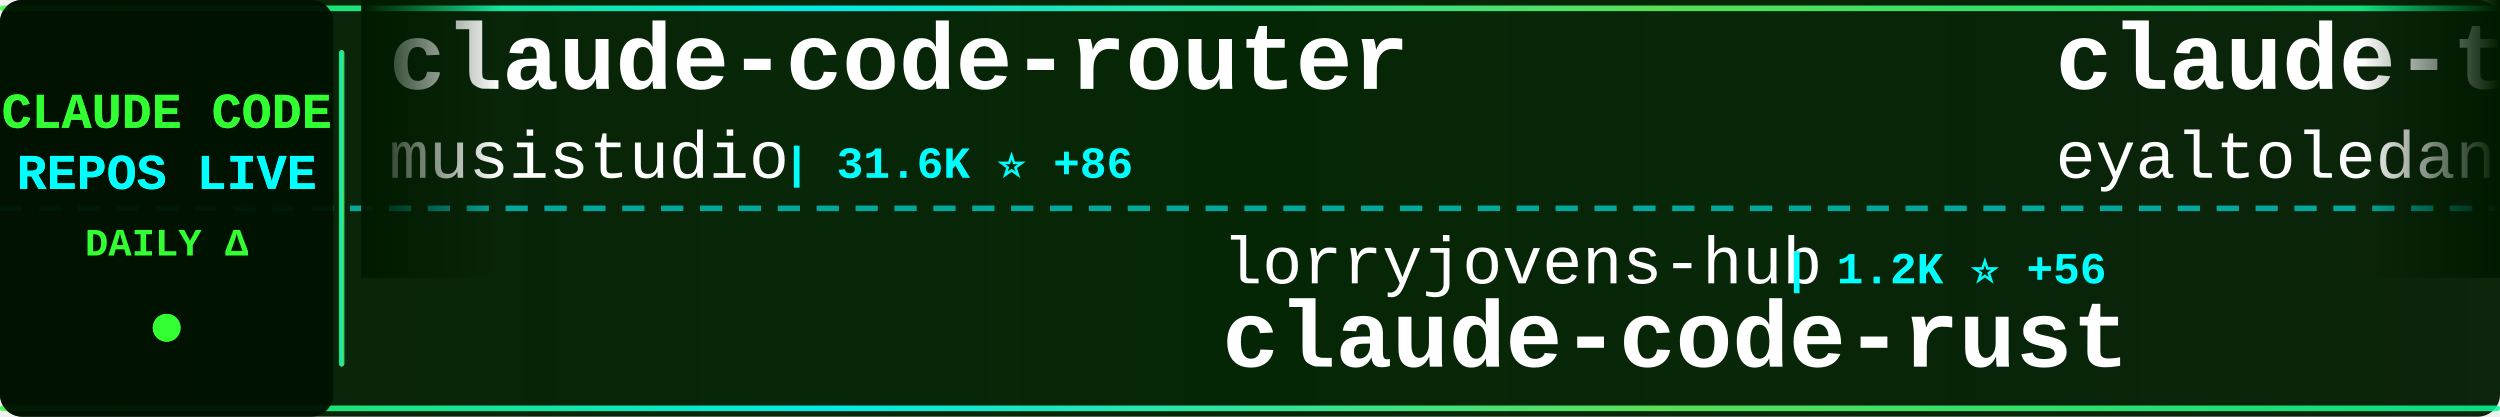
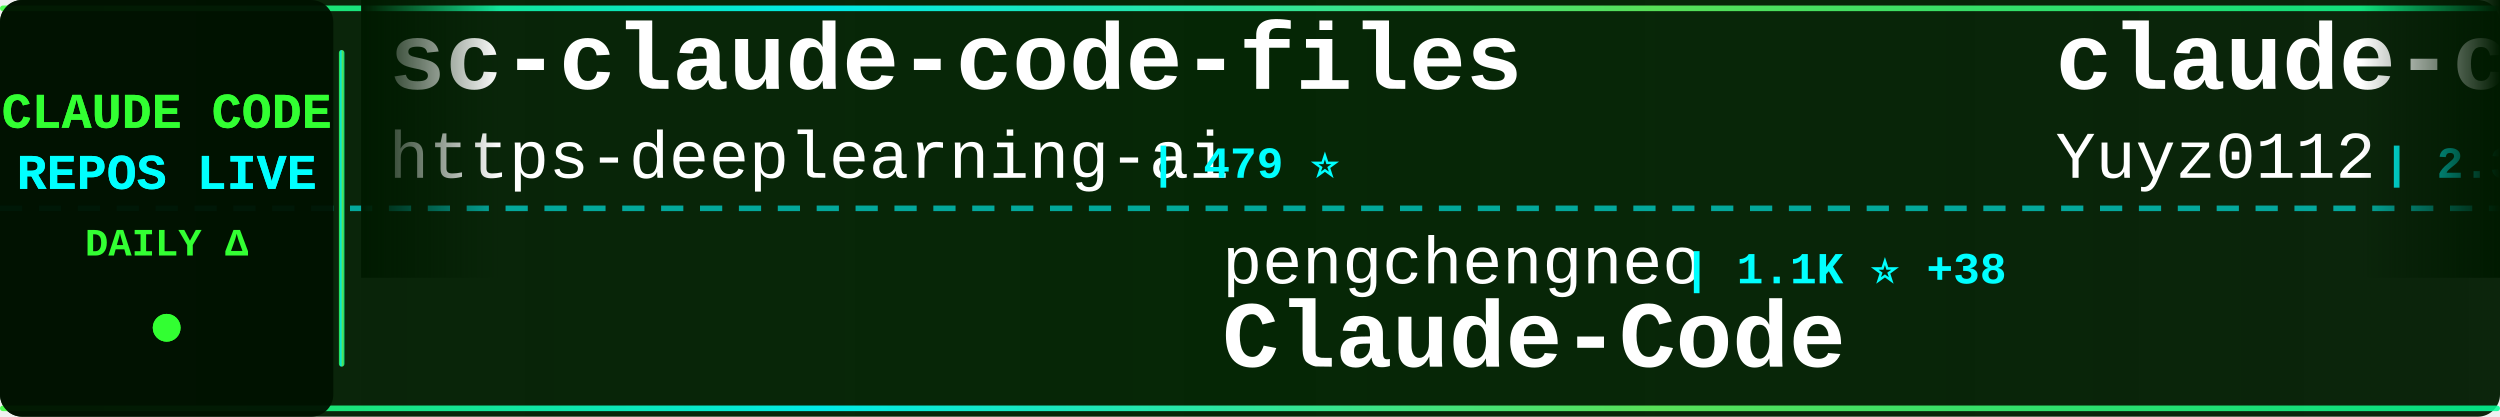
<svg xmlns="http://www.w3.org/2000/svg" width="900" height="150">
  <defs>
    <linearGradient id="tickerBg" x1="0%" y1="0%" x2="100%" y2="0%">
      <stop offset="0%" style="stop-color:#001a00;stop-opacity:0.95" />
      <stop offset="50%" style="stop-color:#002200;stop-opacity:0.98" />
      <stop offset="100%" style="stop-color:#001a00;stop-opacity:0.95" />
    </linearGradient>
    <linearGradient id="borderGrad" x1="0%" y1="0%" x2="100%" y2="0%">
      <stop offset="0%" style="stop-color:#33ff33;stop-opacity:0.85">
        <animate attributeName="stop-opacity" values="0.85;1;0.85" dur="2s" repeatCount="indefinite" />
      </stop>
      <stop offset="33%" style="stop-color:#00ffff;stop-opacity:0.9">
        <animate attributeName="stop-opacity" values="0.9;1;0.9" dur="2.2s" repeatCount="indefinite" />
      </stop>
      <stop offset="66%" style="stop-color:#66ff66;stop-opacity:0.85">
        <animate attributeName="stop-opacity" values="0.85;1;0.85" dur="1.8s" repeatCount="indefinite" />
      </stop>
      <stop offset="100%" style="stop-color:#00ff99;stop-opacity:0.85">
        <animate attributeName="stop-opacity" values="0.85;1;0.85" dur="2s" repeatCount="indefinite" />
      </stop>
    </linearGradient>
    <filter id="textGlow">
      <feGaussianBlur stdDeviation="0.1" result="coloredBlur" />
      <feMerge>
        <feMergeNode in="coloredBlur" />
        <feMergeNode in="SourceGraphic" />
      </feMerge>
    </filter>
    <filter id="metricGlow">
      <feGaussianBlur stdDeviation="0.2" result="coloredBlur" />
      <feMerge>
        <feMergeNode in="coloredBlur" />
        <feMergeNode in="SourceGraphic" />
      </feMerge>
    </filter>
    <linearGradient id="leftFade" x1="0%" y1="0%" x2="100%" y2="0%">
      <stop offset="0%" style="stop-color:#001a00;stop-opacity:1" />
      <stop offset="100%" style="stop-color:#001a00;stop-opacity:0" />
    </linearGradient>
    <linearGradient id="rightFade" x1="0%" y1="0%" x2="100%" y2="0%">
      <stop offset="0%" style="stop-color:#001a00;stop-opacity:0" />
      <stop offset="100%" style="stop-color:#001a00;stop-opacity:1" />
    </linearGradient>
  </defs>
  <rect width="900" height="150" fill="url(#tickerBg)" rx="8" />
  <rect x="0" y="2" width="900" height="2" fill="url(#borderGrad)" rx="1" />
  <rect x="0" y="146" width="900" height="2" fill="url(#borderGrad)" rx="1" />
  <line x1="0" y1="75" x2="900" y2="75" stroke="#00ffff" stroke-width="2" stroke-dasharray="8 6" opacity="0.6" />
  <rect x="0" y="0" width="120" height="150" fill="#001100" opacity="0.95" rx="8" />
  <text x="60" y="46" font-family="'Courier New', monospace" font-size="18" font-weight="bold" fill="#33ff33" text-anchor="middle" filter="url(#textGlow)">
    CLAUDE CODE
  </text>
  <text x="60" y="68" font-family="'Courier New', monospace" font-size="18" font-weight="bold" fill="#00ffff" text-anchor="middle" filter="url(#textGlow)">
    REPOS LIVE
  </text>
  <text x="60" y="92" font-family="'Courier New', monospace" font-size="14" font-weight="bold" fill="#33ff33" text-anchor="middle">
    DAILY Δ
  </text>
  <circle cx="60" cy="118" r="5" fill="#33ff33" filter="url(#metricGlow)">
    <animate attributeName="r" values="4;6;4" dur="1.5s" repeatCount="indefinite" />
    <animate attributeName="opacity" values="0.6;1;0.6" dur="1.5s" repeatCount="indefinite" />
  </circle>
  <rect x="122" y="18" width="2" height="114" fill="url(#borderGrad)" rx="1" />
  <clipPath id="tickerClip">
    <rect x="130" y="0" width="770" height="150" />
  </clipPath>
  <g clip-path="url(#tickerClip)">
    <g id="tickerItems">
      <animateTransform attributeName="transform" attributeType="XML" type="translate" from="0 0" to="-3000 0" dur="54s" repeatCount="indefinite" />
      <g transform="translate(0, 0)">
-         <text x="140" y="32" font-family="'Courier New', monospace" font-size="34" font-weight="bold" fill="#ffffff">claude-code-router</text>
-         <text x="140" y="64" font-family="'Courier New', monospace" font-size="24" font-weight="normal" fill="#ffffff" opacity="1.0">musistudio</text>
-         <text x="282" y="64" font-family="'Courier New', monospace" font-size="16" font-weight="bold" fill="#00ffff"> | 31.6K ⭐ +86</text>
+         <text x="140" y="32" font-family="'Courier New', monospace" font-size="34" font-weight="bold" fill="#ffffff">sc-claude-code-files</text>
+         <text x="140" y="64" font-family="'Courier New', monospace" font-size="24" font-weight="normal" fill="#ffffff" opacity="1.0">https-deeplearning-ai</text>
+         <text x="414" y="64" font-family="'Courier New', monospace" font-size="16" font-weight="bold" fill="#00ffff"> | 479 ⭐</text>
      </g>
      <g transform="translate(300, 0)">
-         <text x="140" y="102" font-family="'Courier New', monospace" font-size="24" font-weight="normal" fill="#ffffff" opacity="1.0">lorryjovens-hub</text>
-         <text x="342" y="102" font-family="'Courier New', monospace" font-size="16" font-weight="bold" fill="#00ffff"> | 1.2K ⭐ +56</text>
-         <text x="140" y="132" font-family="'Courier New', monospace" font-size="34" font-weight="bold" fill="#ffffff">claude-code-rust</text>
+         <text x="140" y="102" font-family="'Courier New', monospace" font-size="24" font-weight="normal" fill="#ffffff" opacity="1.0">pengchengneo</text>
+         <text x="306" y="102" font-family="'Courier New', monospace" font-size="16" font-weight="bold" fill="#00ffff"> | 1.1K ⭐ +38</text>
+         <text x="140" y="132" font-family="'Courier New', monospace" font-size="34" font-weight="bold" fill="#ffffff">Claude-Code</text>
      </g>
      <g transform="translate(600, 0)">
-         <text x="140" y="32" font-family="'Courier New', monospace" font-size="34" font-weight="bold" fill="#ffffff">claude-task-master</text>
-         <text x="140" y="64" font-family="'Courier New', monospace" font-size="24" font-weight="normal" fill="#ffffff" opacity="1.0">eyaltoledano</text>
-         <text x="306" y="64" font-family="'Courier New', monospace" font-size="16" font-weight="bold" fill="#00ffff"> | 26.4K ⭐ +22</text>
+         <text x="140" y="32" font-family="'Courier New', monospace" font-size="34" font-weight="bold" fill="#ffffff">claude-code-reverse</text>
+         <text x="140" y="64" font-family="'Courier New', monospace" font-size="24" font-weight="normal" fill="#ffffff" opacity="1.0">Yuyz0112</text>
+         <text x="258" y="64" font-family="'Courier New', monospace" font-size="16" font-weight="bold" fill="#00ffff"> | 2.3K ⭐ +4</text>
      </g>
      <g transform="translate(900, 0)">
-         <text x="140" y="102" font-family="'Courier New', monospace" font-size="24" font-weight="normal" fill="#ffffff" opacity="1.0">leaked-claude-code</text>
-         <text x="378" y="102" font-family="'Courier New', monospace" font-size="16" font-weight="bold" fill="#00ffff"> | 830 ⭐ +22</text>
-         <text x="140" y="132" font-family="'Courier New', monospace" font-size="34" font-weight="bold" fill="#ffffff">leaked-claude-code</text>
+         <text x="140" y="102" font-family="'Courier New', monospace" font-size="24" font-weight="normal" fill="#ffffff" opacity="1.0">carlvellotti</text>
+         <text x="306" y="102" font-family="'Courier New', monospace" font-size="16" font-weight="bold" fill="#00ffff"> | 1.8K ⭐ +8</text>
+         <text x="140" y="132" font-family="'Courier New', monospace" font-size="34" font-weight="bold" fill="#ffffff">claude-code-pm-course</text>
      </g>
      <g transform="translate(1200, 0)">
-         <text x="140" y="32" font-family="'Courier New', monospace" font-size="34" font-weight="bold" fill="#ffffff">Claude-Code-Game-Studios</text>
-         <text x="140" y="64" font-family="'Courier New', monospace" font-size="24" font-weight="normal" fill="#ffffff" opacity="1.0">Donchitos</text>
-         <text x="270" y="64" font-family="'Courier New', monospace" font-size="16" font-weight="bold" fill="#00ffff"> | 8.3K ⭐ +79</text>
+         <text x="140" y="32" font-family="'Courier New', monospace" font-size="34" font-weight="bold" fill="#ffffff">claude-code-source</text>
+         <text x="140" y="64" font-family="'Courier New', monospace" font-size="24" font-weight="normal" fill="#ffffff" opacity="1.0">JrCx7scC</text>
+         <text x="258" y="64" font-family="'Courier New', monospace" font-size="16" font-weight="bold" fill="#00ffff"> | 284 ⭐ +30</text>
      </g>
      <g transform="translate(1500, 0)">
-         <text x="140" y="102" font-family="'Courier New', monospace" font-size="24" font-weight="normal" fill="#ffffff" opacity="1.0">ding113</text>
-         <text x="246" y="102" font-family="'Courier New', monospace" font-size="16" font-weight="bold" fill="#00ffff"> | 2.3K ⭐ +10</text>
-         <text x="140" y="132" font-family="'Courier New', monospace" font-size="34" font-weight="bold" fill="#ffffff">claude-code-hub</text>
+         <text x="140" y="102" font-family="'Courier New', monospace" font-size="24" font-weight="normal" fill="#ffffff" opacity="1.0">AprilNEA</text>
+         <text x="258" y="102" font-family="'Courier New', monospace" font-size="16" font-weight="bold" fill="#00ffff"> | 362 ⭐ +5</text>
+         <text x="140" y="132" font-family="'Courier New', monospace" font-size="34" font-weight="bold" fill="#ffffff">claude-code-source</text>
      </g>
      <g transform="translate(1800, 0)">
-         <text x="140" y="32" font-family="'Courier New', monospace" font-size="34" font-weight="bold" fill="#ffffff">ClaudeCodeAgents</text>
-         <text x="140" y="64" font-family="'Courier New', monospace" font-size="24" font-weight="normal" fill="#ffffff" opacity="1.0">darcyegb</text>
-         <text x="258" y="64" font-family="'Courier New', monospace" font-size="16" font-weight="bold" fill="#00ffff"> | 647 ⭐ +2</text>
+         <text x="140" y="32" font-family="'Courier New', monospace" font-size="34" font-weight="bold" fill="#ffffff">claude-code</text>
+         <text x="140" y="64" font-family="'Courier New', monospace" font-size="24" font-weight="normal" fill="#ffffff" opacity="1.0">tanbiralam</text>
+         <text x="282" y="64" font-family="'Courier New', monospace" font-size="16" font-weight="bold" fill="#00ffff"> | 1.3K ⭐ +32</text>
      </g>
      <g transform="translate(2100, 0)">
-         <text x="140" y="102" font-family="'Courier New', monospace" font-size="24" font-weight="normal" fill="#ffffff" opacity="1.0">liuup</text>
-         <text x="222" y="102" font-family="'Courier New', monospace" font-size="16" font-weight="bold" fill="#00ffff"> | 1.0K ⭐ +68</text>
-         <text x="140" y="132" font-family="'Courier New', monospace" font-size="34" font-weight="bold" fill="#ffffff">claude-code-analysis</text>
+         <text x="140" y="102" font-family="'Courier New', monospace" font-size="24" font-weight="normal" fill="#ffffff" opacity="1.0">jarmuine</text>
+         <text x="258" y="102" font-family="'Courier New', monospace" font-size="16" font-weight="bold" fill="#00ffff"> | 1.9K ⭐ +43</text>
+         <text x="140" y="132" font-family="'Courier New', monospace" font-size="34" font-weight="bold" fill="#ffffff">claude-code</text>
      </g>
      <g transform="translate(2400, 0)">
        <text x="140" y="32" font-family="'Courier New', monospace" font-size="34" font-weight="bold" fill="#ffffff">claude-code</text>
-         <text x="140" y="64" font-family="'Courier New', monospace" font-size="24" font-weight="normal" fill="#ffffff" opacity="1.0">claude-code-best</text>
-         <text x="354" y="64" font-family="'Courier New', monospace" font-size="16" font-weight="bold" fill="#00ffff"> | 14.2K ⭐ +320</text>
+         <text x="140" y="64" font-family="'Courier New', monospace" font-size="24" font-weight="normal" fill="#ffffff" opacity="1.0">isboyjc</text>
+         <text x="246" y="64" font-family="'Courier New', monospace" font-size="16" font-weight="bold" fill="#00ffff"> | 129 ⭐ +2</text>
      </g>
      <g transform="translate(2700, 0)">
-         <text x="140" y="102" font-family="'Courier New', monospace" font-size="24" font-weight="normal" fill="#ffffff" opacity="1.0">JrCx7scC</text>
-         <text x="258" y="102" font-family="'Courier New', monospace" font-size="16" font-weight="bold" fill="#00ffff"> | 278 ⭐ +32</text>
-         <text x="140" y="132" font-family="'Courier New', monospace" font-size="34" font-weight="bold" fill="#ffffff">claude-code-source</text>
+         <text x="140" y="102" font-family="'Courier New', monospace" font-size="24" font-weight="normal" fill="#ffffff" opacity="1.0">snarktank</text>
+         <text x="270" y="102" font-family="'Courier New', monospace" font-size="16" font-weight="bold" fill="#00ffff"> | 14.5K ⭐ +82</text>
+         <text x="140" y="132" font-family="'Courier New', monospace" font-size="34" font-weight="bold" fill="#ffffff">ralph</text>
      </g>
      <g transform="translate(3000, 0)">
-         <text x="140" y="32" font-family="'Courier New', monospace" font-size="34" font-weight="bold" fill="#ffffff">claude-code-router</text>
-         <text x="140" y="64" font-family="'Courier New', monospace" font-size="24" font-weight="normal" fill="#ffffff" opacity="1.0">musistudio</text>
-         <text x="282" y="64" font-family="'Courier New', monospace" font-size="16" font-weight="bold" fill="#00ffff"> | 31.6K ⭐ +86</text>
+         <text x="140" y="32" font-family="'Courier New', monospace" font-size="34" font-weight="bold" fill="#ffffff">sc-claude-code-files</text>
+         <text x="140" y="64" font-family="'Courier New', monospace" font-size="24" font-weight="normal" fill="#ffffff" opacity="1.0">https-deeplearning-ai</text>
+         <text x="414" y="64" font-family="'Courier New', monospace" font-size="16" font-weight="bold" fill="#00ffff"> | 479 ⭐</text>
      </g>
      <g transform="translate(3300, 0)">
-         <text x="140" y="102" font-family="'Courier New', monospace" font-size="24" font-weight="normal" fill="#ffffff" opacity="1.0">lorryjovens-hub</text>
-         <text x="342" y="102" font-family="'Courier New', monospace" font-size="16" font-weight="bold" fill="#00ffff"> | 1.2K ⭐ +56</text>
-         <text x="140" y="132" font-family="'Courier New', monospace" font-size="34" font-weight="bold" fill="#ffffff">claude-code-rust</text>
+         <text x="140" y="102" font-family="'Courier New', monospace" font-size="24" font-weight="normal" fill="#ffffff" opacity="1.0">pengchengneo</text>
+         <text x="306" y="102" font-family="'Courier New', monospace" font-size="16" font-weight="bold" fill="#00ffff"> | 1.1K ⭐ +38</text>
+         <text x="140" y="132" font-family="'Courier New', monospace" font-size="34" font-weight="bold" fill="#ffffff">Claude-Code</text>
      </g>
      <g transform="translate(3600, 0)">
-         <text x="140" y="32" font-family="'Courier New', monospace" font-size="34" font-weight="bold" fill="#ffffff">claude-task-master</text>
-         <text x="140" y="64" font-family="'Courier New', monospace" font-size="24" font-weight="normal" fill="#ffffff" opacity="1.0">eyaltoledano</text>
-         <text x="306" y="64" font-family="'Courier New', monospace" font-size="16" font-weight="bold" fill="#00ffff"> | 26.4K ⭐ +22</text>
+         <text x="140" y="32" font-family="'Courier New', monospace" font-size="34" font-weight="bold" fill="#ffffff">claude-code-reverse</text>
+         <text x="140" y="64" font-family="'Courier New', monospace" font-size="24" font-weight="normal" fill="#ffffff" opacity="1.0">Yuyz0112</text>
+         <text x="258" y="64" font-family="'Courier New', monospace" font-size="16" font-weight="bold" fill="#00ffff"> | 2.3K ⭐ +4</text>
      </g>
      <g transform="translate(3900, 0)">
-         <text x="140" y="102" font-family="'Courier New', monospace" font-size="24" font-weight="normal" fill="#ffffff" opacity="1.0">leaked-claude-code</text>
-         <text x="378" y="102" font-family="'Courier New', monospace" font-size="16" font-weight="bold" fill="#00ffff"> | 830 ⭐ +22</text>
-         <text x="140" y="132" font-family="'Courier New', monospace" font-size="34" font-weight="bold" fill="#ffffff">leaked-claude-code</text>
+         <text x="140" y="102" font-family="'Courier New', monospace" font-size="24" font-weight="normal" fill="#ffffff" opacity="1.0">carlvellotti</text>
+         <text x="306" y="102" font-family="'Courier New', monospace" font-size="16" font-weight="bold" fill="#00ffff"> | 1.8K ⭐ +8</text>
+         <text x="140" y="132" font-family="'Courier New', monospace" font-size="34" font-weight="bold" fill="#ffffff">claude-code-pm-course</text>
      </g>
    </g>
  </g>
  <rect x="130" y="0" width="50" height="100" fill="url(#leftFade)" />
  <rect x="850" y="0" width="50" height="100" fill="url(#rightFade)" />
</svg>
